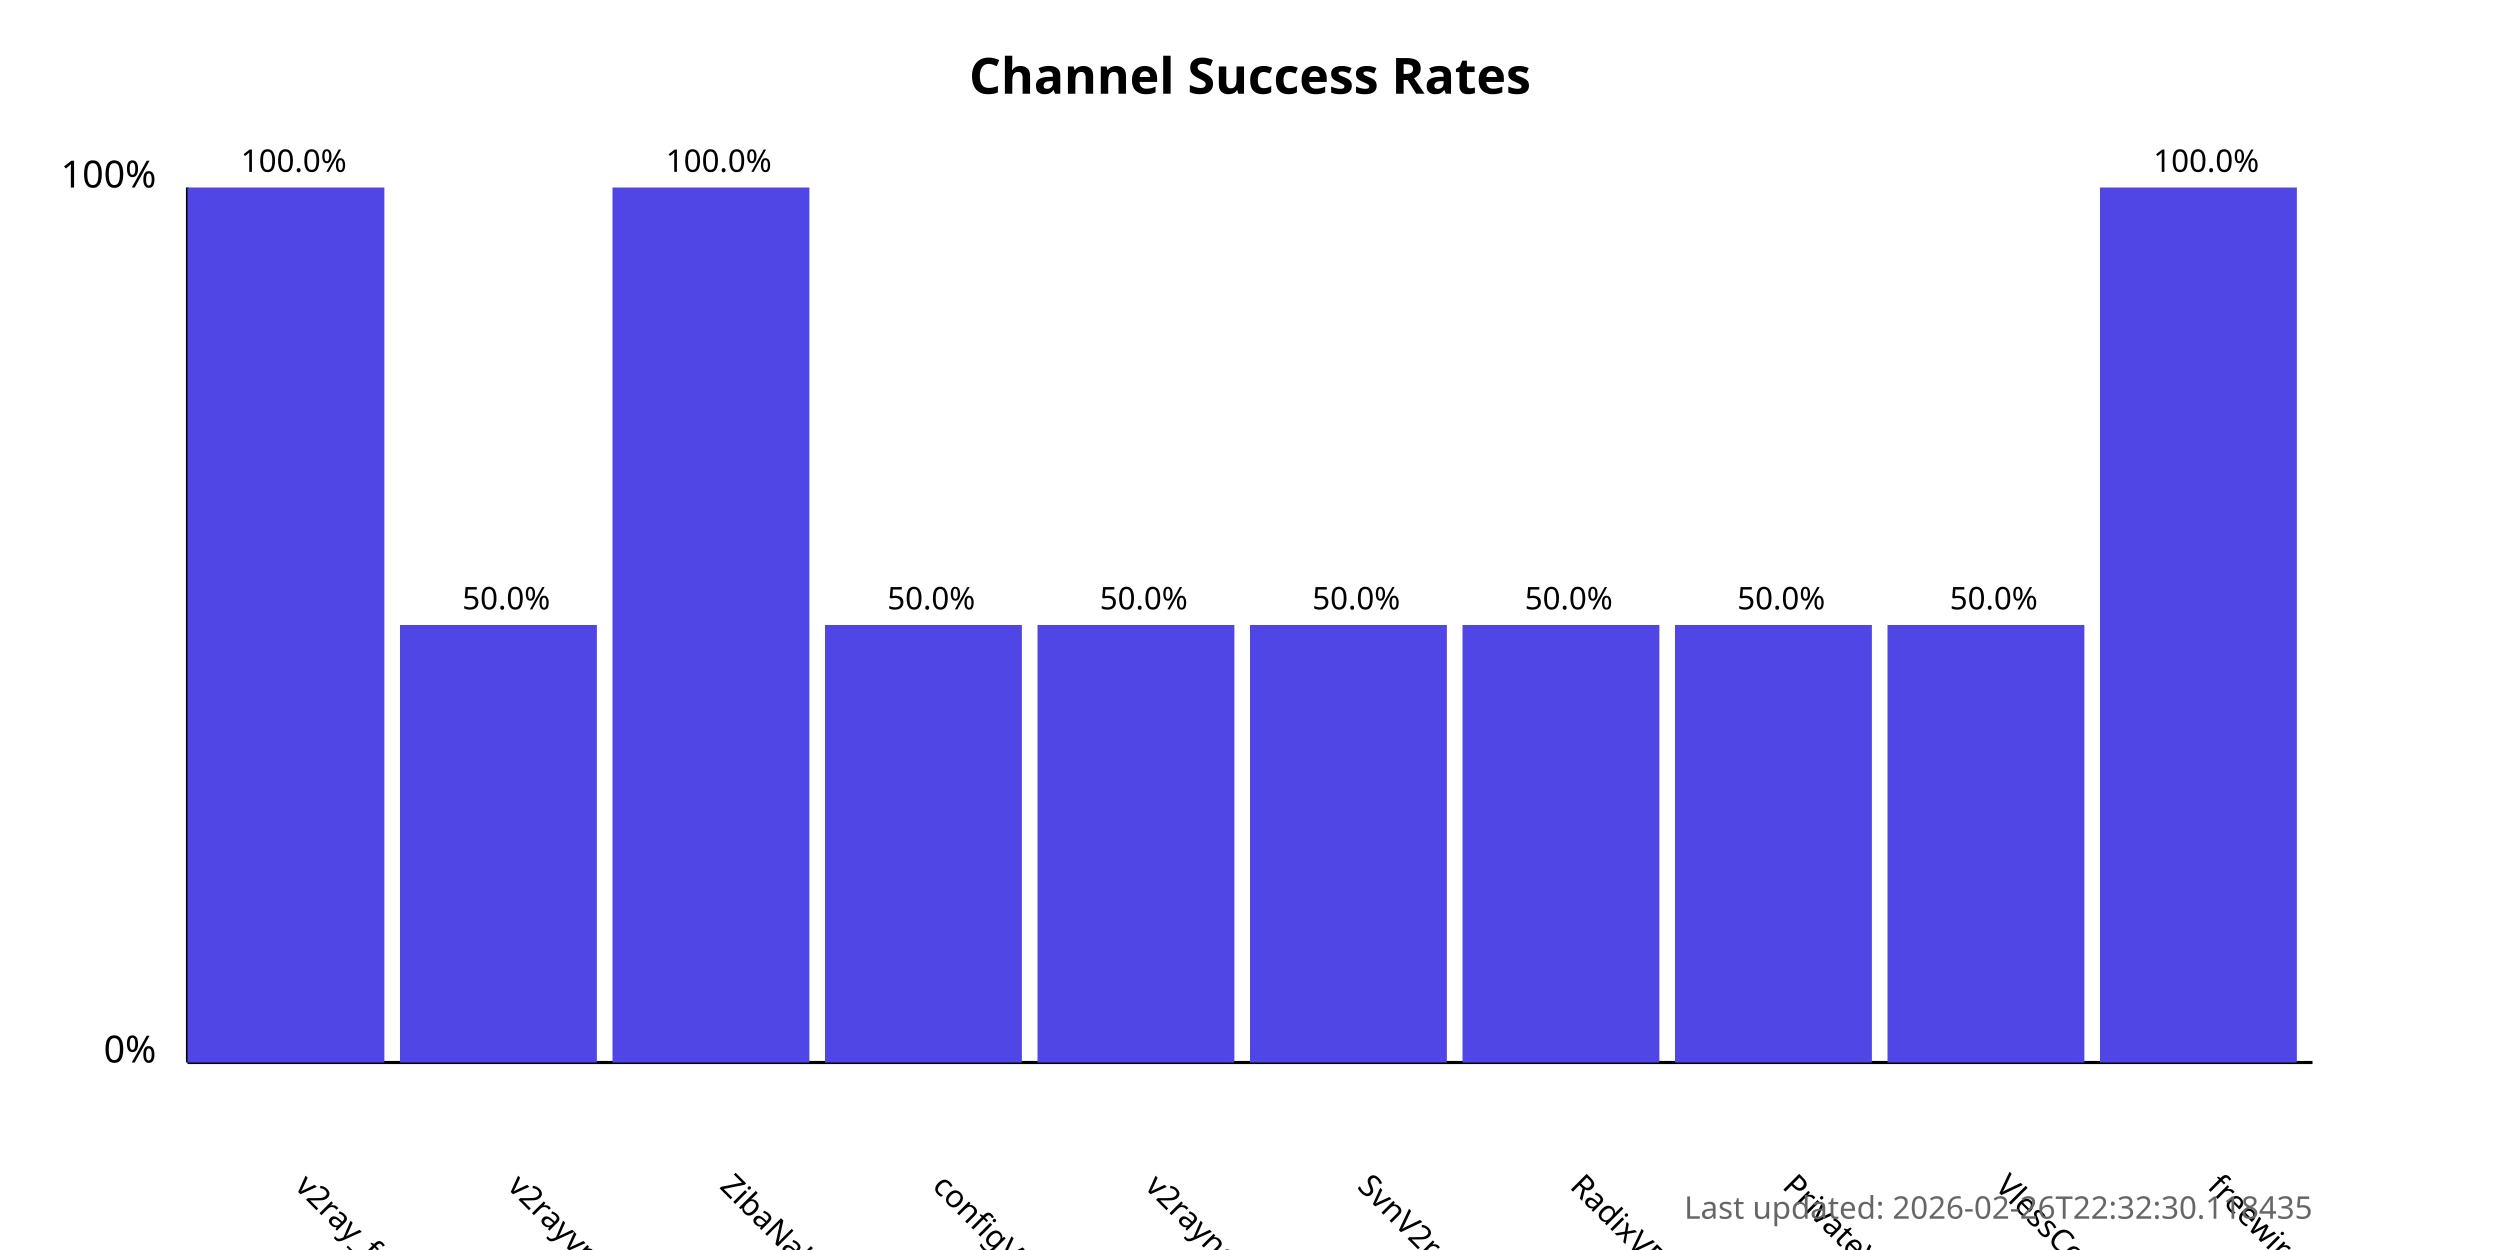
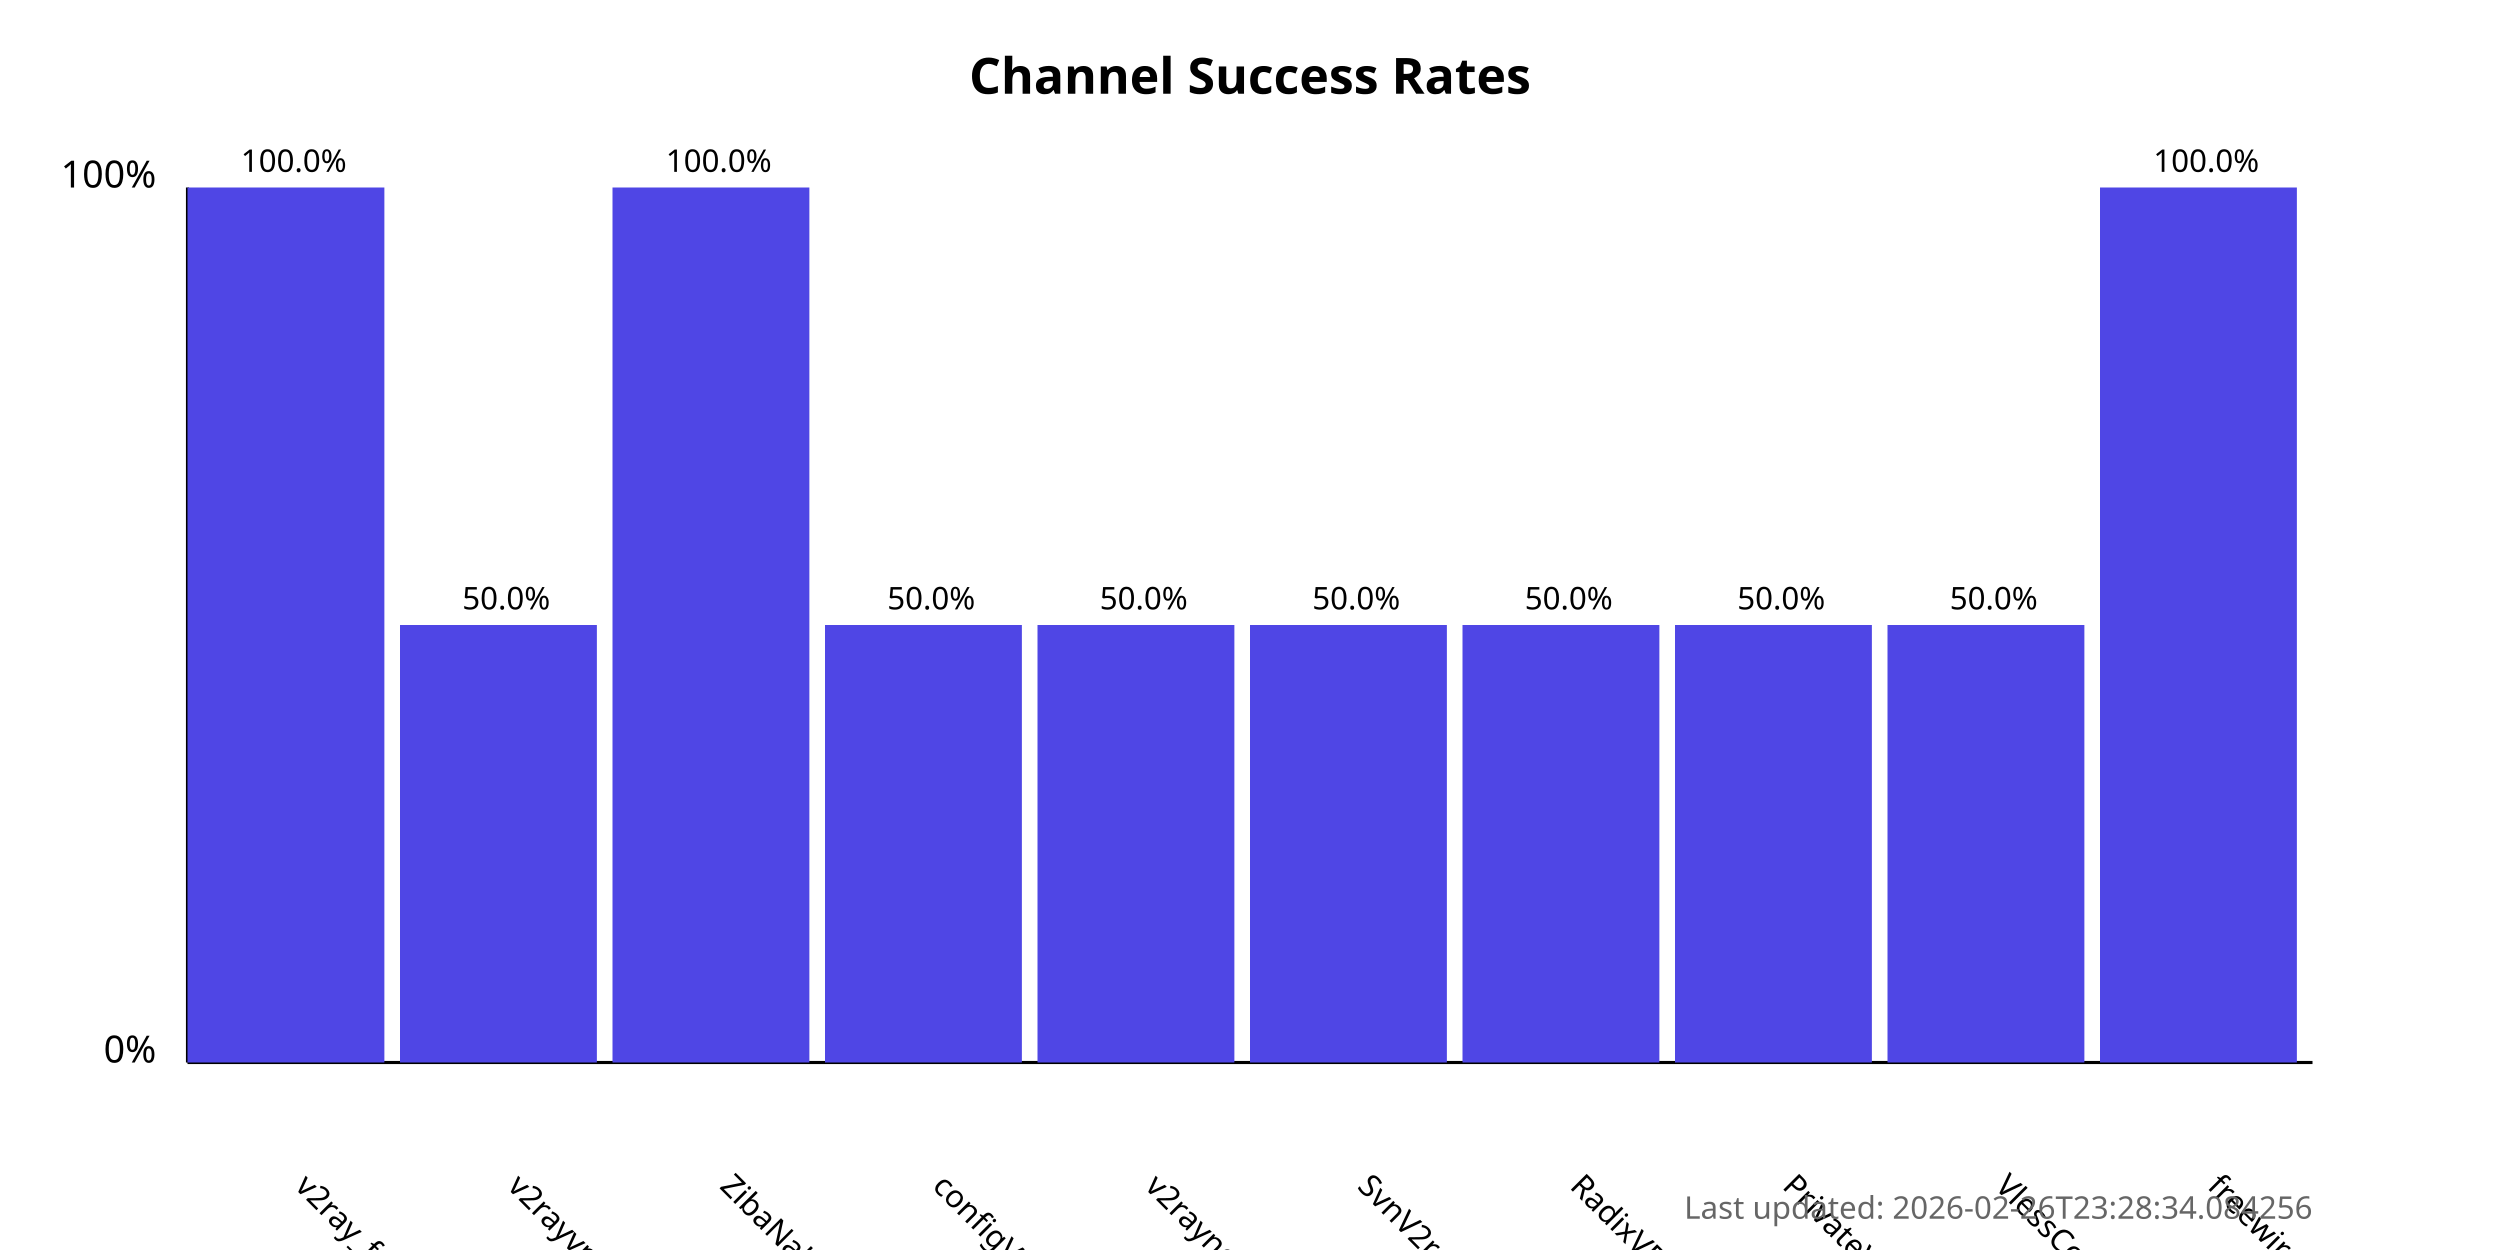
<svg xmlns="http://www.w3.org/2000/svg" width="800" height="400">
  <style>
            .chart-title { font: bold 16px sans-serif; }
            .axis-label { font: 12px sans-serif; }
            .tick-label { font: 10px sans-serif; }
            .bar { fill: #4f46e5; }
            .bar:hover { fill: #6366f1; }
            .timestamp { font: 10px sans-serif; fill: #666; }
        </style>
  <text x="400.0" y="30" text-anchor="middle" class="chart-title">
            Channel Success Rates
        </text>
  <line x1="60" y1="340" x2="60" y2="60" stroke="black" stroke-width="1" />
  <line x1="60" y1="340" x2="740" y2="340" stroke="black" stroke-width="1" />
  <text x="50" y="340" text-anchor="end" class="axis-label">0%</text>
  <text x="50" y="60" text-anchor="end" class="axis-label">100%</text>
  <g>
    <rect x="60" y="60.0" width="63.0" height="280.0" class="bar" />
    <text x="94.0" y="380" transform="rotate(45, 94.0, 380)" text-anchor="start" class="tick-label">
                v2ray_free_conf
            </text>
    <text x="94.0" y="55.0" text-anchor="middle" class="tick-label">
                100.0%
            </text>
  </g>
  <g>
    <rect x="128.0" y="200.0" width="63.0" height="140.0" class="bar" />
    <text x="162.0" y="380" transform="rotate(45, 162.0, 380)" text-anchor="start" class="tick-label">
                v2rayvpno
            </text>
    <text x="162.0" y="195.0" text-anchor="middle" class="tick-label">
                50.0%
            </text>
  </g>
  <g>
    <rect x="196.0" y="60.0" width="63.0" height="280.0" class="bar" />
    <text x="230.0" y="380" transform="rotate(45, 230.0, 380)" text-anchor="start" class="tick-label">
                ZibaNabz
            </text>
    <text x="230.0" y="55.0" text-anchor="middle" class="tick-label">
                100.0%
            </text>
  </g>
  <g>
    <rect x="264.0" y="200.0" width="63.0" height="140.0" class="bar" />
    <text x="298.0" y="380" transform="rotate(45, 298.0, 380)" text-anchor="start" class="tick-label">
                configV2rayForFree
            </text>
    <text x="298.0" y="195.0" text-anchor="middle" class="tick-label">
                50.0%
            </text>
  </g>
  <g>
    <rect x="332.0" y="200.0" width="63.0" height="140.0" class="bar" />
    <text x="366.0" y="380" transform="rotate(45, 366.0, 380)" text-anchor="start" class="tick-label">
                v2rayngvpn
            </text>
    <text x="366.0" y="195.0" text-anchor="middle" class="tick-label">
                50.0%
            </text>
  </g>
  <g>
    <rect x="400.0" y="200.0" width="63.0" height="140.0" class="bar" />
    <text x="434.0" y="380" transform="rotate(45, 434.0, 380)" text-anchor="start" class="tick-label">
                SvnV2ray
            </text>
    <text x="434.0" y="195.0" text-anchor="middle" class="tick-label">
                50.0%
            </text>
  </g>
  <g>
    <rect x="468.0" y="200.0" width="63.0" height="140.0" class="bar" />
    <text x="502.0" y="380" transform="rotate(45, 502.0, 380)" text-anchor="start" class="tick-label">
                RadixVPN
            </text>
    <text x="502.0" y="195.0" text-anchor="middle" class="tick-label">
                50.0%
            </text>
  </g>
  <g>
    <rect x="536.0" y="200.0" width="63.0" height="140.0" class="bar" />
    <text x="570.0" y="380" transform="rotate(45, 570.0, 380)" text-anchor="start" class="tick-label">
                PrivateVPNs
            </text>
    <text x="570.0" y="195.0" text-anchor="middle" class="tick-label">
                50.0%
            </text>
  </g>
  <g>
    <rect x="604.0" y="200.0" width="63.0" height="140.0" class="bar" />
    <text x="638.0" y="380" transform="rotate(45, 638.0, 380)" text-anchor="start" class="tick-label">
                VlessConfig
            </text>
    <text x="638.0" y="195.0" text-anchor="middle" class="tick-label">
                50.0%
            </text>
  </g>
  <g>
    <rect x="672.0" y="60.0" width="63.0" height="280.0" class="bar" />
    <text x="706.0" y="380" transform="rotate(45, 706.0, 380)" text-anchor="start" class="tick-label">
                freewireguard
            </text>
    <text x="706.0" y="55.0" text-anchor="middle" class="tick-label">
                100.0%
            </text>
  </g>
  <text x="740" y="390" text-anchor="end" class="timestamp">
-             Last updated: 2026-02-26T22:32:30.118435
+             Last updated: 2026-02-26T23:28:34.084256
        </text>
</svg>
